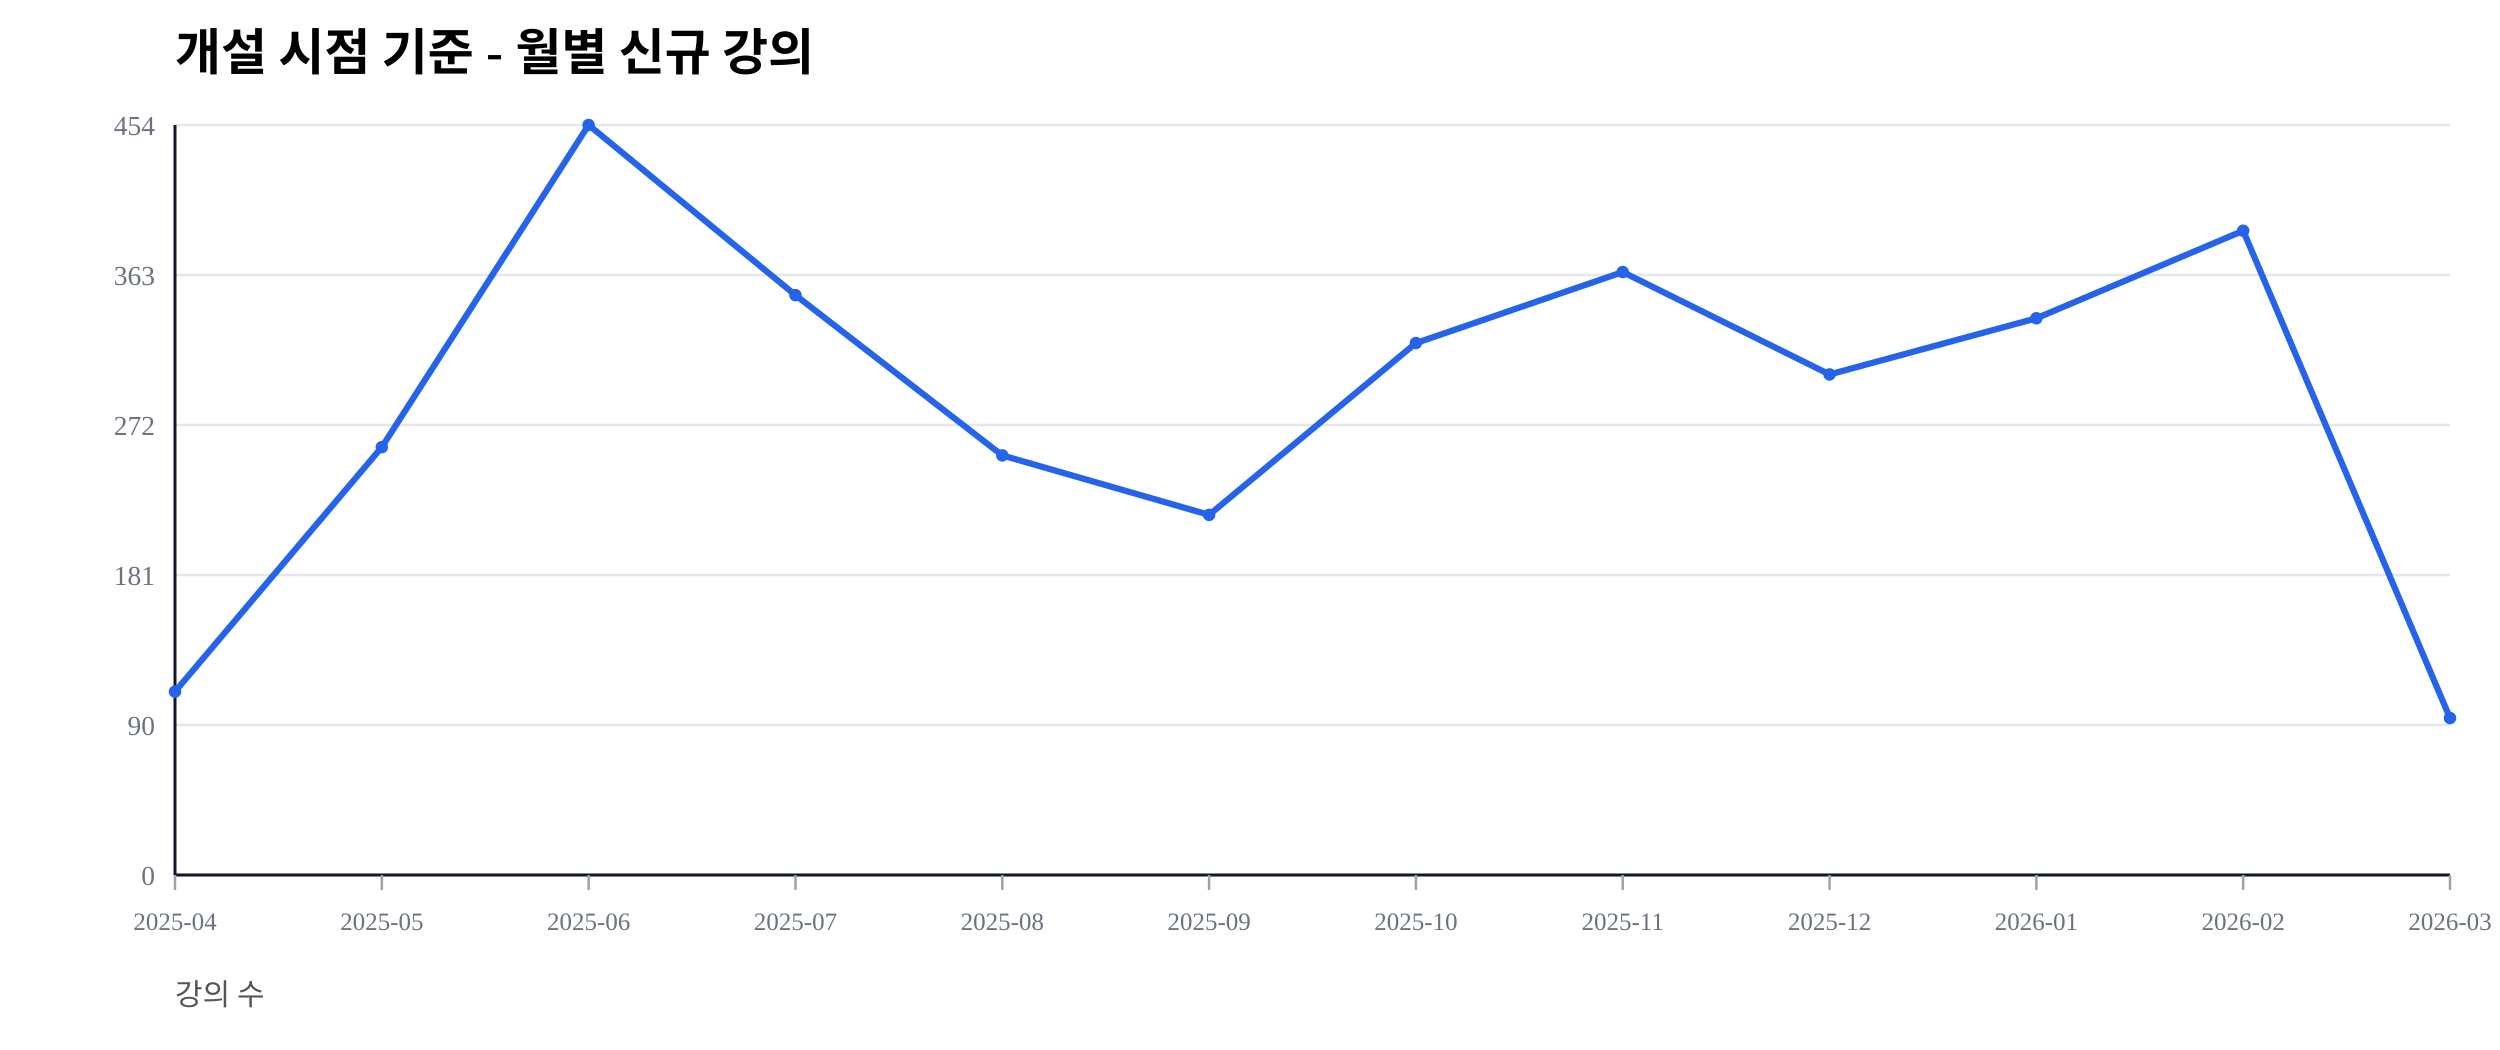
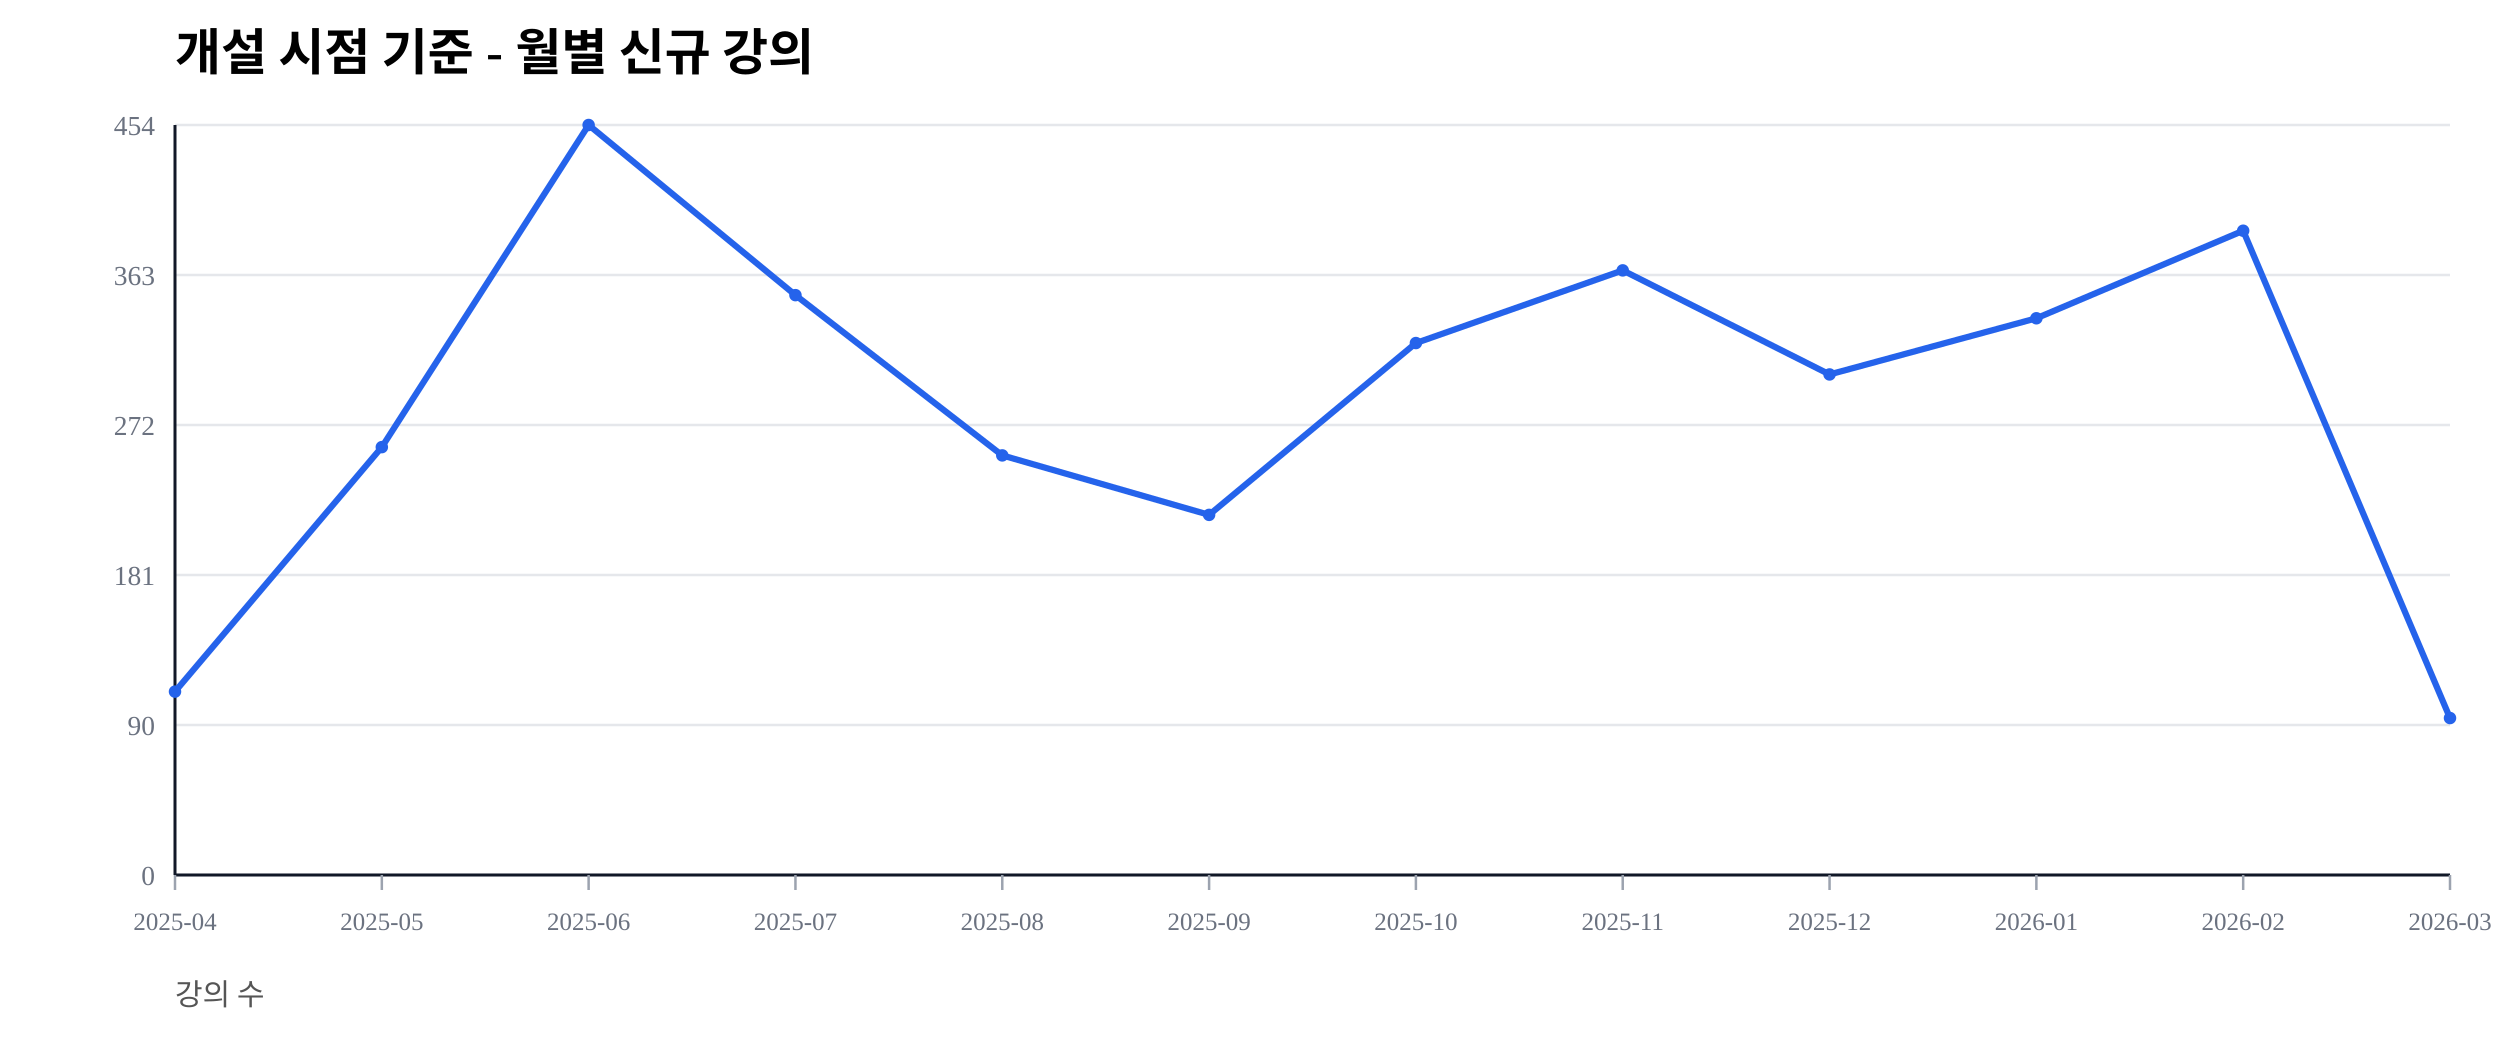
<svg xmlns="http://www.w3.org/2000/svg" width="1000" height="420" viewBox="0 0 1000 420">
  <rect width="100%" height="100%" fill="#ffffff" />
  <text x="70" y="28" font-size="20" font-weight="600">개설 시점 기준 - 월별 신규 강의</text>
  <text x="70" y="402" font-size="12" fill="#555">강의 수</text>
  <line x1="70" y1="350.00" x2="980" y2="350.00" stroke="#e5e7eb" stroke-width="1" />
  <text x="62" y="354.00" font-size="11" fill="#6b7280" text-anchor="end">0</text>
  <line x1="70" y1="290.00" x2="980" y2="290.00" stroke="#e5e7eb" stroke-width="1" />
  <text x="62" y="294.00" font-size="11" fill="#6b7280" text-anchor="end">90</text>
  <line x1="70" y1="230.00" x2="980" y2="230.00" stroke="#e5e7eb" stroke-width="1" />
  <text x="62" y="234.00" font-size="11" fill="#6b7280" text-anchor="end">181</text>
  <line x1="70" y1="170.00" x2="980" y2="170.00" stroke="#e5e7eb" stroke-width="1" />
  <text x="62" y="174.00" font-size="11" fill="#6b7280" text-anchor="end">272</text>
  <line x1="70" y1="110.00" x2="980" y2="110.00" stroke="#e5e7eb" stroke-width="1" />
  <text x="62" y="114.00" font-size="11" fill="#6b7280" text-anchor="end">363</text>
  <line x1="70" y1="50.00" x2="980" y2="50.00" stroke="#e5e7eb" stroke-width="1" />
  <text x="62" y="54.00" font-size="11" fill="#6b7280" text-anchor="end">454</text>
  <line x1="70" y1="350" x2="980" y2="350" stroke="#111827" stroke-width="1.2" />
  <line x1="70" y1="50" x2="70" y2="350" stroke="#111827" stroke-width="1.2" />
  <line x1="70.00" y1="350" x2="70.00" y2="356" stroke="#9ca3af" stroke-width="1" />
  <text x="70.00" y="372" font-size="10" fill="#6b7280" text-anchor="middle">2025-04</text>
  <line x1="152.73" y1="350" x2="152.73" y2="356" stroke="#9ca3af" stroke-width="1" />
  <text x="152.73" y="372" font-size="10" fill="#6b7280" text-anchor="middle">2025-05</text>
  <line x1="235.45" y1="350" x2="235.45" y2="356" stroke="#9ca3af" stroke-width="1" />
  <text x="235.45" y="372" font-size="10" fill="#6b7280" text-anchor="middle">2025-06</text>
  <line x1="318.18" y1="350" x2="318.18" y2="356" stroke="#9ca3af" stroke-width="1" />
  <text x="318.18" y="372" font-size="10" fill="#6b7280" text-anchor="middle">2025-07</text>
  <line x1="400.91" y1="350" x2="400.91" y2="356" stroke="#9ca3af" stroke-width="1" />
  <text x="400.91" y="372" font-size="10" fill="#6b7280" text-anchor="middle">2025-08</text>
  <line x1="483.64" y1="350" x2="483.64" y2="356" stroke="#9ca3af" stroke-width="1" />
  <text x="483.64" y="372" font-size="10" fill="#6b7280" text-anchor="middle">2025-09</text>
  <line x1="566.36" y1="350" x2="566.36" y2="356" stroke="#9ca3af" stroke-width="1" />
  <text x="566.36" y="372" font-size="10" fill="#6b7280" text-anchor="middle">2025-10</text>
  <line x1="649.09" y1="350" x2="649.09" y2="356" stroke="#9ca3af" stroke-width="1" />
  <text x="649.09" y="372" font-size="10" fill="#6b7280" text-anchor="middle">2025-11</text>
  <line x1="731.82" y1="350" x2="731.82" y2="356" stroke="#9ca3af" stroke-width="1" />
  <text x="731.82" y="372" font-size="10" fill="#6b7280" text-anchor="middle">2025-12</text>
  <line x1="814.55" y1="350" x2="814.55" y2="356" stroke="#9ca3af" stroke-width="1" />
  <text x="814.55" y="372" font-size="10" fill="#6b7280" text-anchor="middle">2026-01</text>
  <line x1="897.27" y1="350" x2="897.27" y2="356" stroke="#9ca3af" stroke-width="1" />
  <text x="897.27" y="372" font-size="10" fill="#6b7280" text-anchor="middle">2026-02</text>
  <line x1="980.00" y1="350" x2="980.00" y2="356" stroke="#9ca3af" stroke-width="1" />
  <text x="980.00" y="372" font-size="10" fill="#6b7280" text-anchor="middle">2026-03</text>
-   <polyline fill="none" stroke="#2563eb" stroke-width="2.5" points="70.00,276.65 152.73,178.85 235.45,50.00 318.18,118.06 400.91,182.16 483.64,205.95 566.36,137.22 649.09,108.81 731.82,149.78 814.55,127.31 897.27,92.29 980.00,287.22" />
+   <polyline fill="none" stroke="#2563eb" stroke-width="2.5" points="70.00,276.65 152.73,178.85 235.45,50.00 318.18,118.06 400.91,182.16 483.64,205.95 566.36,137.22 649.09,108.15 731.82,149.78 814.55,127.31 897.27,92.29 980.00,287.22" />
  <circle cx="70.00" cy="276.65" r="2.5" fill="#2563eb" />
  <circle cx="152.73" cy="178.85" r="2.5" fill="#2563eb" />
  <circle cx="235.45" cy="50.00" r="2.5" fill="#2563eb" />
  <circle cx="318.18" cy="118.06" r="2.5" fill="#2563eb" />
  <circle cx="400.91" cy="182.16" r="2.5" fill="#2563eb" />
  <circle cx="483.64" cy="205.95" r="2.5" fill="#2563eb" />
  <circle cx="566.36" cy="137.22" r="2.5" fill="#2563eb" />
-   <circle cx="649.09" cy="108.81" r="2.5" fill="#2563eb" />
+   <circle cx="649.09" cy="108.15" r="2.5" fill="#2563eb" />
  <circle cx="731.82" cy="149.78" r="2.5" fill="#2563eb" />
  <circle cx="814.55" cy="127.31" r="2.5" fill="#2563eb" />
  <circle cx="897.27" cy="92.29" r="2.5" fill="#2563eb" />
  <circle cx="980.00" cy="287.22" r="2.5" fill="#2563eb" />
</svg>
